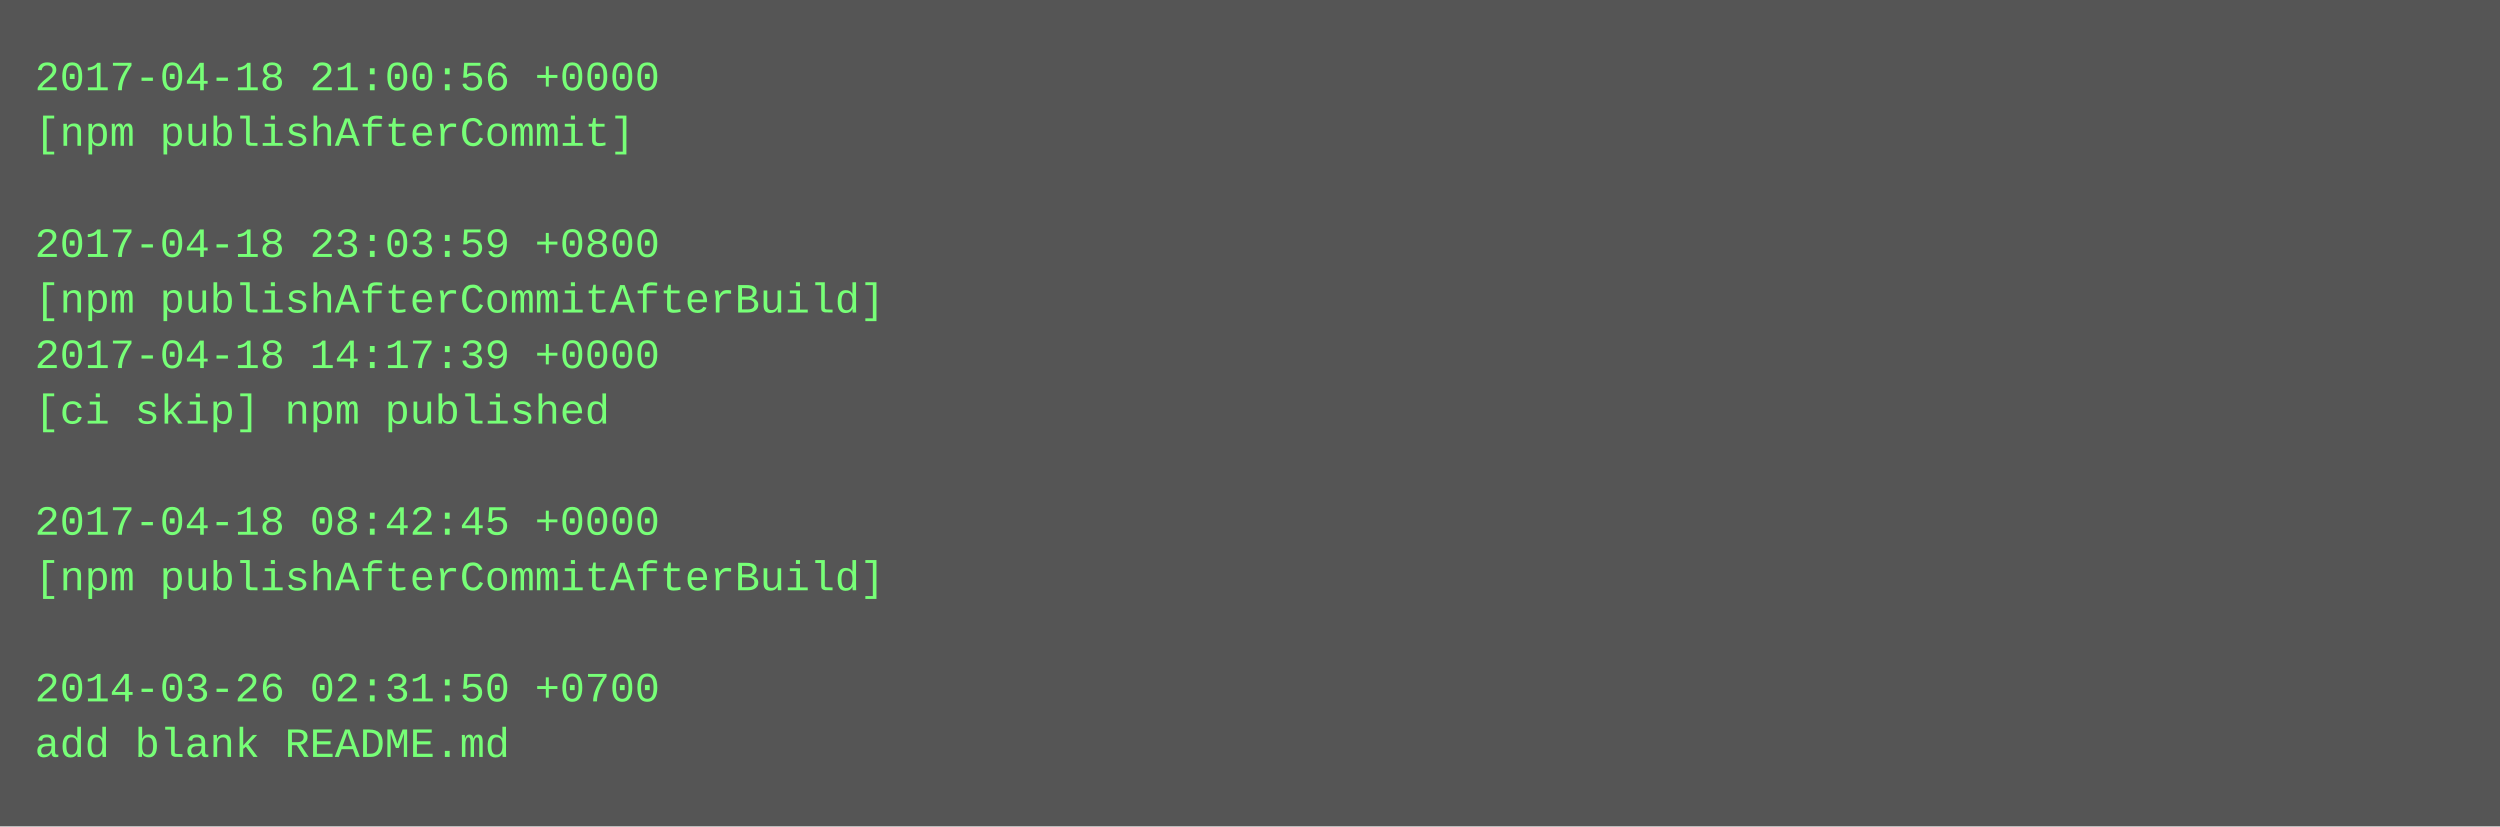
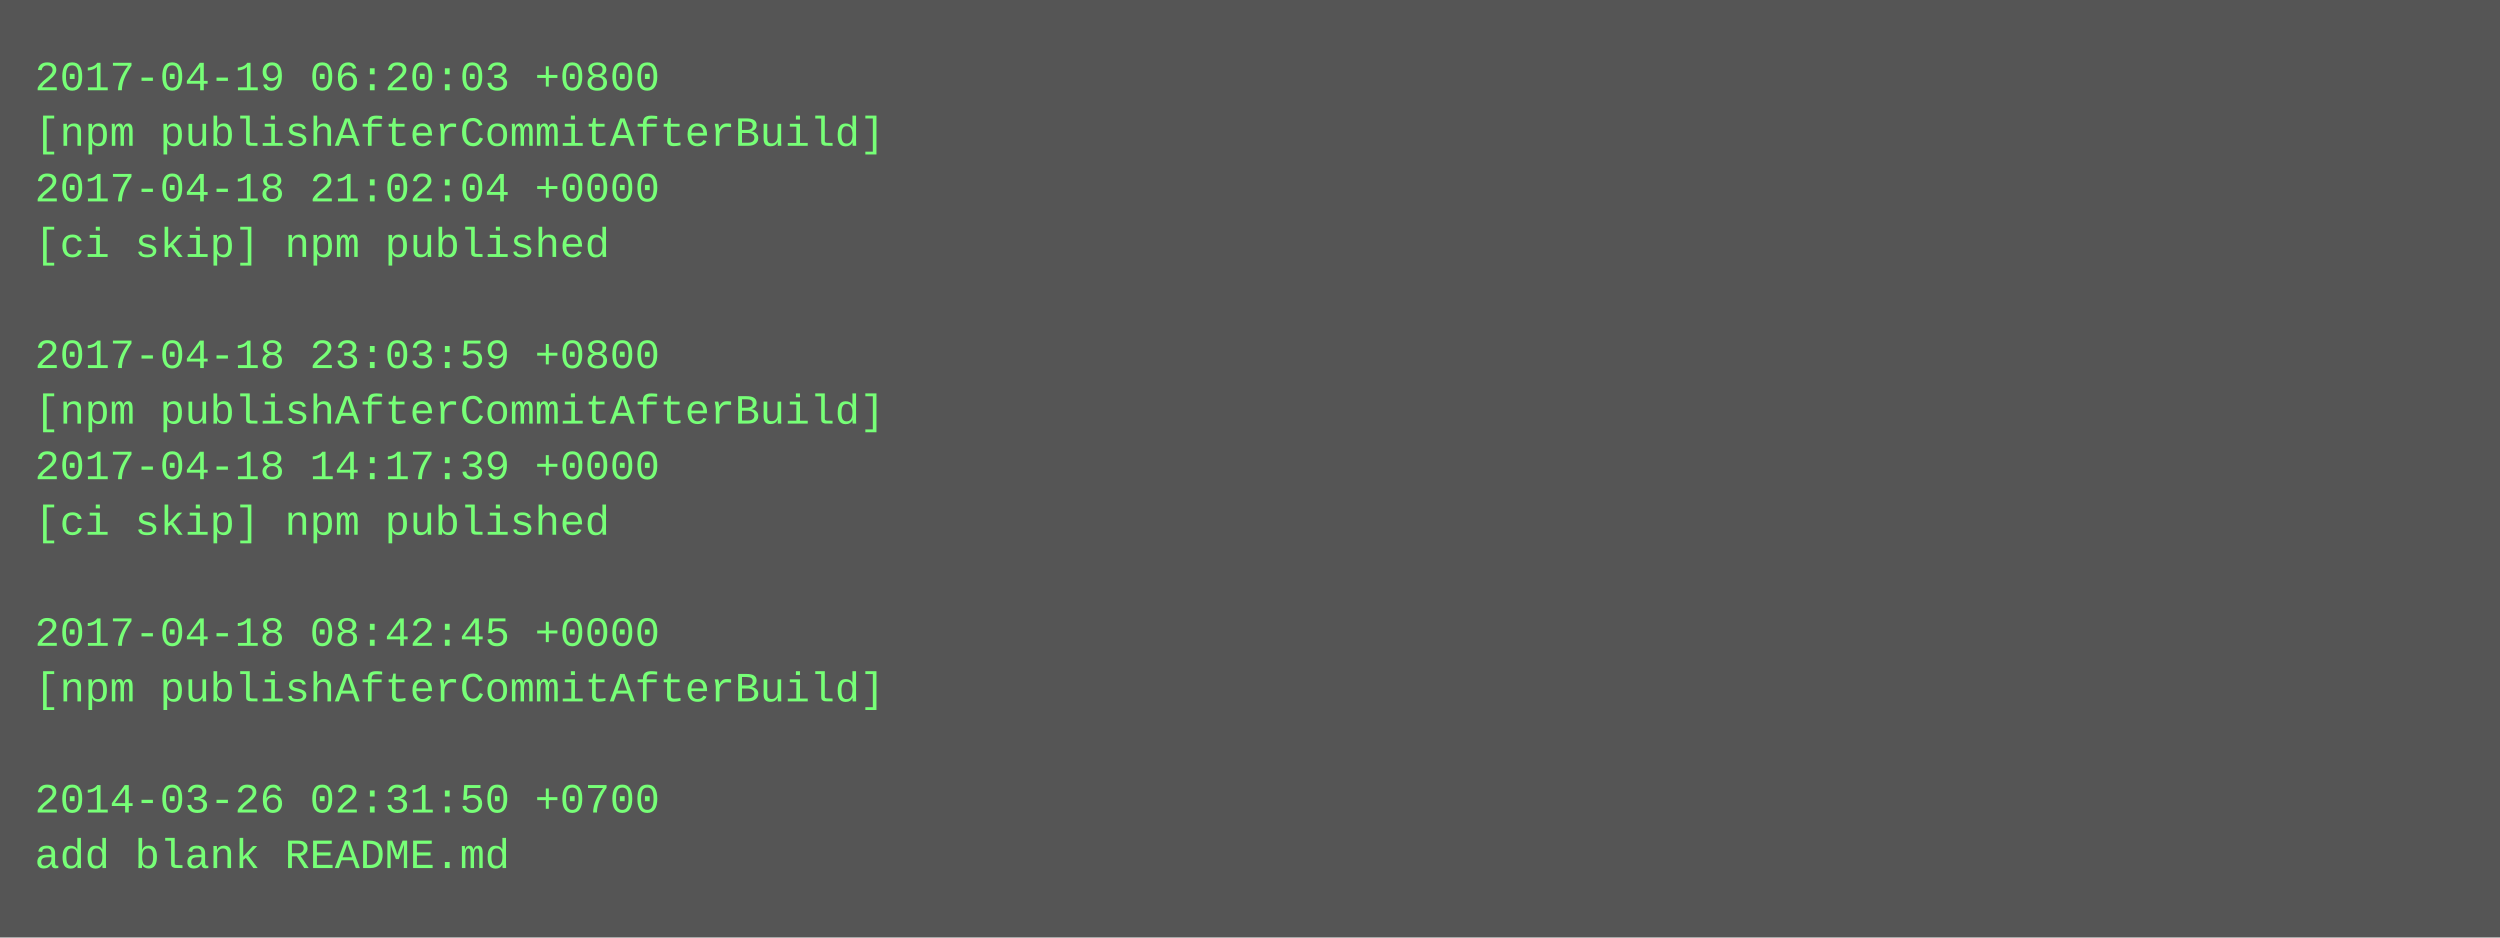
- <svg xmlns="http://www.w3.org/2000/svg" height="238" width="720">
-   <rect height="238" fill="#555" width="720" />
+ <svg xmlns="http://www.w3.org/2000/svg" height="270" width="720">
+   <rect height="270" fill="#555" width="720" />
  <text fill="#7f7" font-family="Courier New" font-size="12" xml:space="preserve">
-     <tspan x="10" y="26">2017-04-18 21:00:56 +0000</tspan>
-     <tspan x="10" y="42">[npm publishAfterCommit]</tspan>
-     <tspan x="10" y="58" />
-     <tspan x="10" y="74">2017-04-18 23:03:59 +0800</tspan>
-     <tspan x="10" y="90">[npm publishAfterCommitAfterBuild]</tspan>
-     <tspan x="10" y="106">2017-04-18 14:17:39 +0000</tspan>
-     <tspan x="10" y="122">[ci skip] npm published</tspan>
-     <tspan x="10" y="138" />
-     <tspan x="10" y="154">2017-04-18 08:42:45 +0000</tspan>
-     <tspan x="10" y="170">[npm publishAfterCommitAfterBuild]</tspan>
-     <tspan x="10" y="186" />
-     <tspan x="10" y="202">2014-03-26 02:31:50 +0700</tspan>
-     <tspan x="10" y="218">add blank README.md</tspan>
+     <tspan x="10" y="26">2017-04-19 06:20:03 +0800</tspan>
+     <tspan x="10" y="42">[npm publishAfterCommitAfterBuild]</tspan>
+     <tspan x="10" y="58">2017-04-18 21:02:04 +0000</tspan>
+     <tspan x="10" y="74">[ci skip] npm published</tspan>
+     <tspan x="10" y="90" />
+     <tspan x="10" y="106">2017-04-18 23:03:59 +0800</tspan>
+     <tspan x="10" y="122">[npm publishAfterCommitAfterBuild]</tspan>
+     <tspan x="10" y="138">2017-04-18 14:17:39 +0000</tspan>
+     <tspan x="10" y="154">[ci skip] npm published</tspan>
+     <tspan x="10" y="170" />
+     <tspan x="10" y="186">2017-04-18 08:42:45 +0000</tspan>
+     <tspan x="10" y="202">[npm publishAfterCommitAfterBuild]</tspan>
+     <tspan x="10" y="218" />
+     <tspan x="10" y="234">2014-03-26 02:31:50 +0700</tspan>
+     <tspan x="10" y="250">add blank README.md</tspan>
  </text>
</svg>
